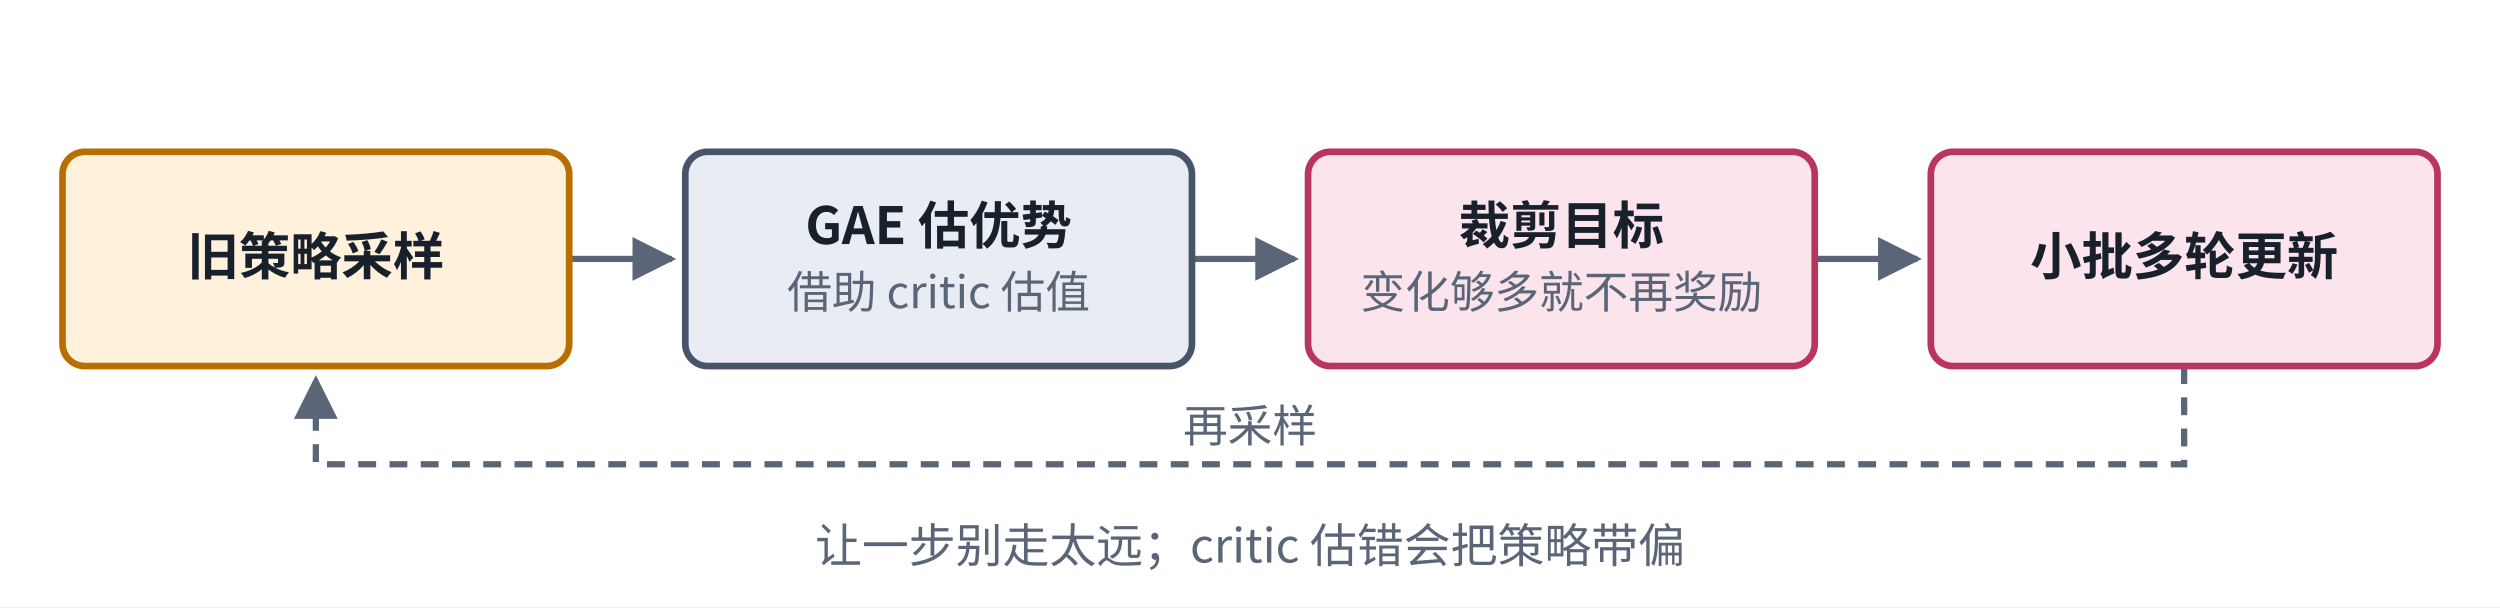
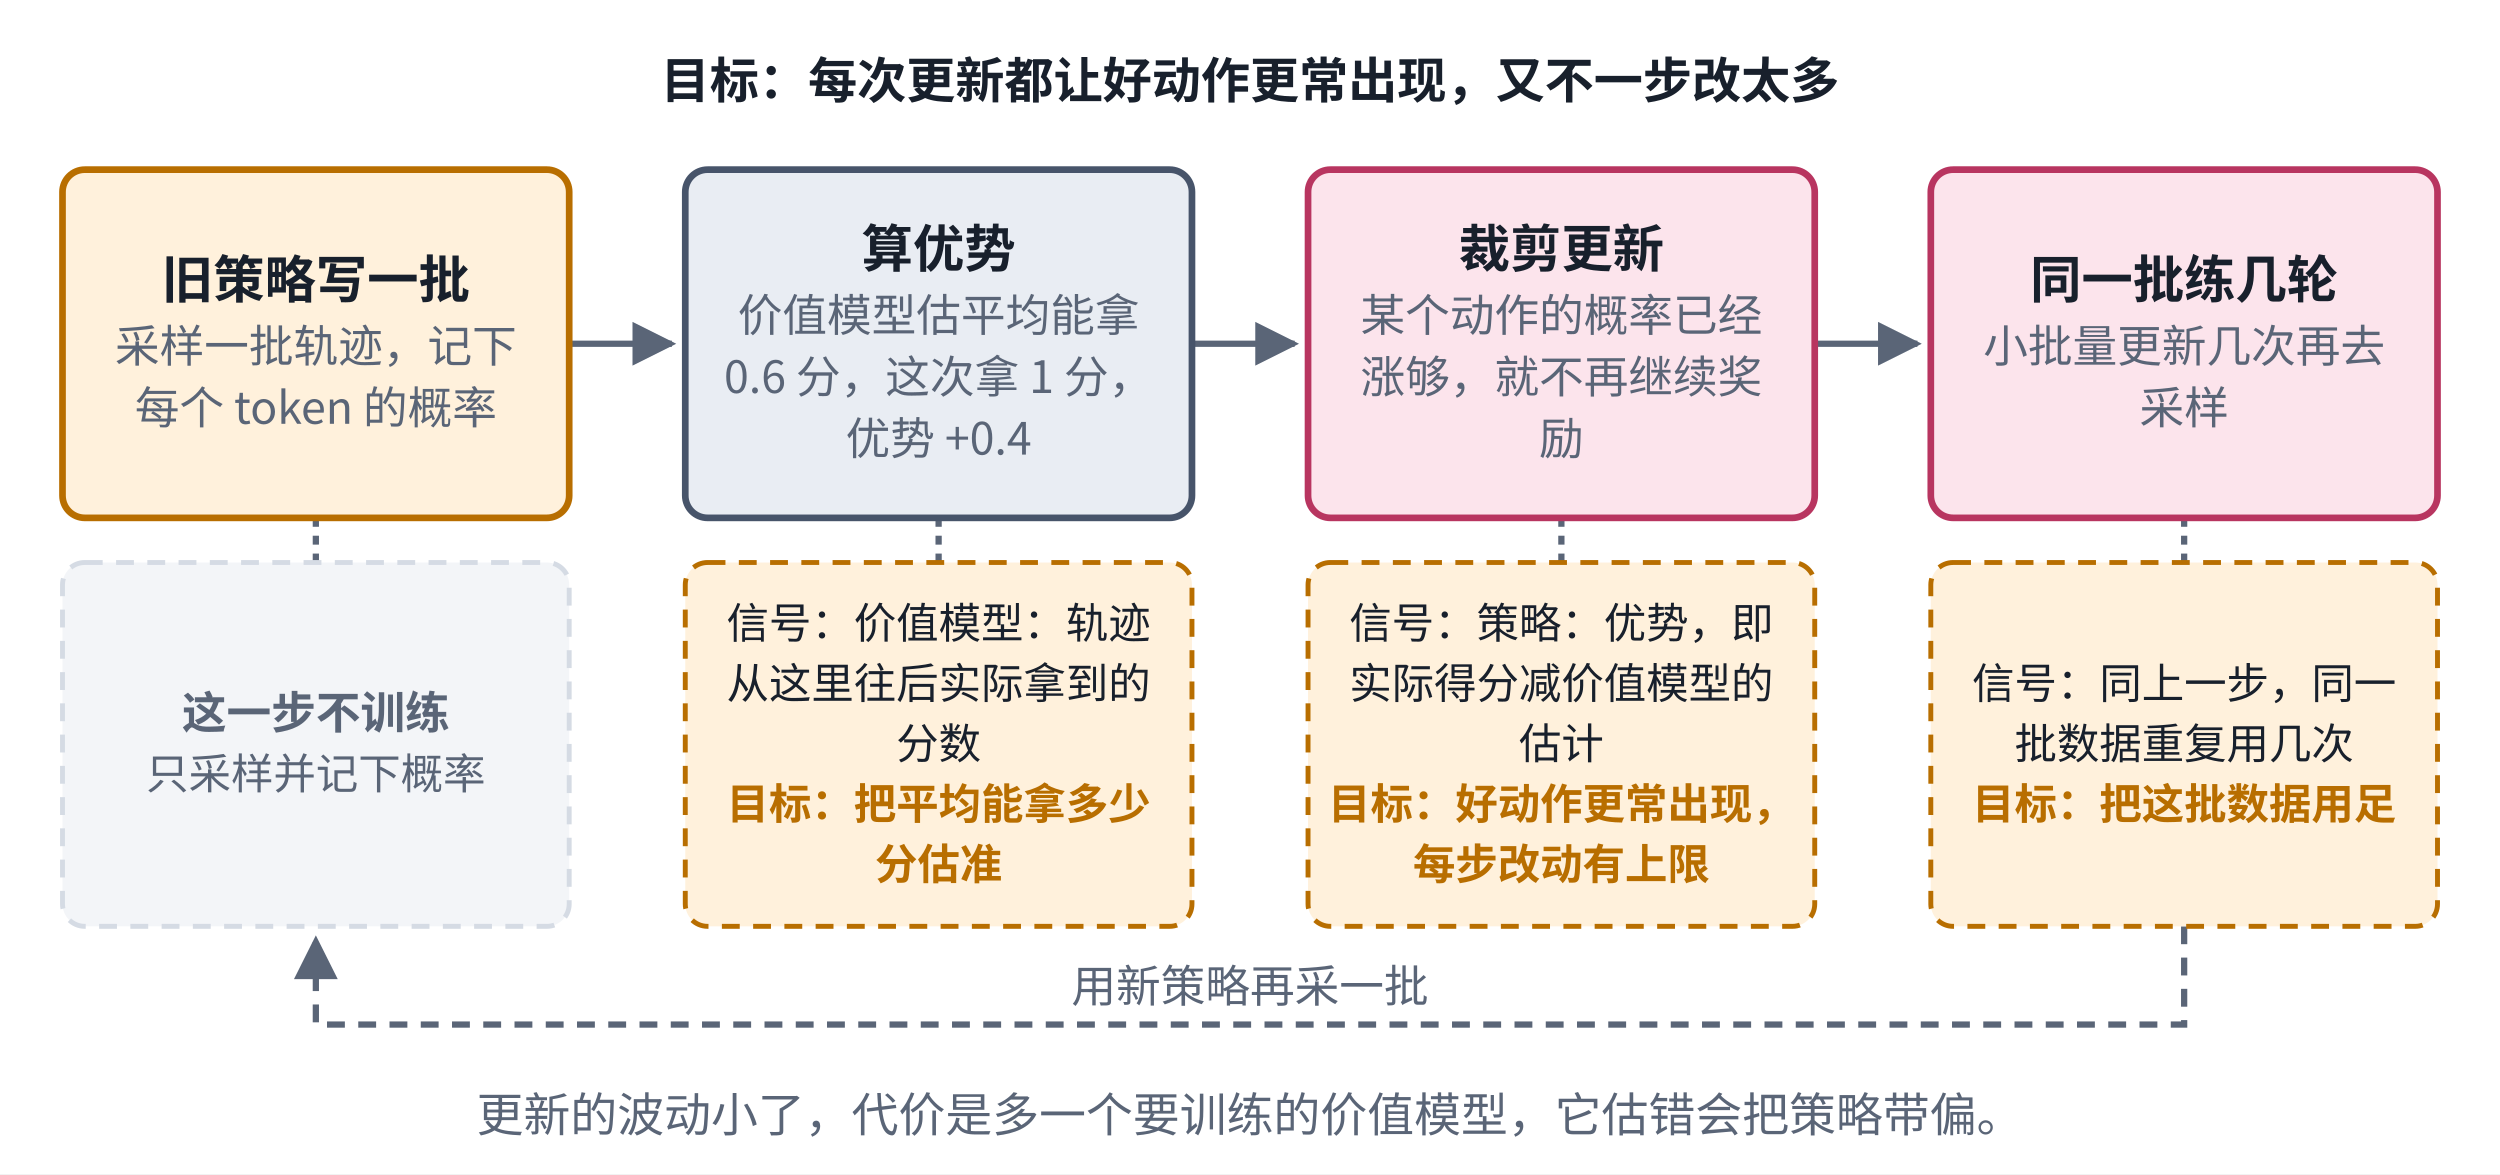
- <svg xmlns="http://www.w3.org/2000/svg" viewBox="0 0 560 136" width="560" height="136" role="img" aria-label="PPO 与 GAE 结构">
+ <svg xmlns="http://www.w3.org/2000/svg" viewBox="0 0 560 263" width="560" height="263" role="img" aria-label="PPO 与 GAE 结构">
  <defs>
    <marker id="ah-cardp2" viewBox="0 0 10 10" refX="9" refY="5" markerWidth="7" markerHeight="7" orient="auto-start-reverse">
      <path d="M0,0 L10,5 L0,10 z" fill="#5A6577" />
    </marker>
  </defs>
-   <rect x="0" y="0" width="560" height="136" fill="#ffffff" />
-   <path d="M127.5,58 L150.5,58" fill="none" stroke="#5A6577" stroke-width="1.4" marker-end="url(#ah-cardp2)" />
-   <path d="M267,58 L290,58" fill="none" stroke="#5A6577" stroke-width="1.4" marker-end="url(#ah-cardp2)" />
-   <path d="M406.5,58 L429.5,58" fill="none" stroke="#5A6577" stroke-width="1.4" marker-end="url(#ah-cardp2)" />
-   <path d="M489.25,82 L489.25,104 L70.75,104 L70.75,85" fill="none" stroke="#5A6577" stroke-width="1.4" stroke-dasharray="4 3" marker-end="url(#ah-cardp2)" />
-   <rect x="14" y="34" width="113.5" height="48" rx="5" fill="#FFF1DC" stroke="#B86E00" stroke-width="1.5" />
-   <rect x="153.5" y="34" width="113.5" height="48" rx="5" fill="#E9EDF3" stroke="#47546A" stroke-width="1.5" />
-   <rect x="293" y="34" width="113.5" height="48" rx="5" fill="#FCE4EC" stroke="#B83560" stroke-width="1.5" />
-   <rect x="432.5" y="34" width="113.5" height="48" rx="5" fill="#FCE4EC" stroke="#B83560" stroke-width="1.5" />
-   <text x="70.75" y="61.565" text-anchor="middle" font-size="11.5" font-weight="600" fill="#18202C" font-family="PingFang SC, Noto Sans CJK SC, Microsoft YaHei, sans-serif">旧策略采样</text>
-   <text x="210.25" y="54.665" text-anchor="middle" font-size="11.5" font-weight="600" fill="#18202C" font-family="PingFang SC, Noto Sans CJK SC, Microsoft YaHei, sans-serif">GAE 估优势</text>
-   <text x="210.25" y="69.035" text-anchor="middle" font-size="10" font-weight="400" fill="#5A6577" font-family="PingFang SC, Noto Sans CJK SC, Microsoft YaHei, sans-serif">借助 critic 估值</text>
-   <text x="349.75" y="54.665" text-anchor="middle" font-size="11.5" font-weight="600" fill="#18202C" font-family="PingFang SC, Noto Sans CJK SC, Microsoft YaHei, sans-serif">裁剪目标</text>
-   <text x="349.75" y="69.035" text-anchor="middle" font-size="10" font-weight="400" fill="#5A6577" font-family="PingFang SC, Noto Sans CJK SC, Microsoft YaHei, sans-serif">变化够多就不再奖励</text>
-   <text x="489.25" y="61.565" text-anchor="middle" font-size="11.5" font-weight="600" fill="#18202C" font-family="PingFang SC, Noto Sans CJK SC, Microsoft YaHei, sans-serif">小批多轮更新</text>
-   <text x="280" y="99" text-anchor="middle" font-size="10" font-weight="400" fill="#5A6577" font-family="PingFang SC, Noto Sans CJK SC, Microsoft YaHei, sans-serif" style="paint-order:stroke;stroke-width:4px;stroke-linejoin:round" stroke="#ffffff">再采样</text>
-   <text x="280" y="126" text-anchor="middle" font-size="10.5" font-weight="500" fill="#5A6577" font-family="PingFang SC, Noto Sans CJK SC, Microsoft YaHei, sans-serif">让一步别走太远；critic 估错会把策略带偏</text>
+   <rect x="0" y="0" width="560" height="263" fill="#ffffff" />
+   <path d="M127.5,77 L150.5,77" fill="none" stroke="#5A6577" stroke-width="1.4" marker-end="url(#ah-cardp2)" />
+   <path d="M267,77 L290,77" fill="none" stroke="#5A6577" stroke-width="1.4" marker-end="url(#ah-cardp2)" />
+   <path d="M406.5,77 L429.5,77" fill="none" stroke="#5A6577" stroke-width="1.4" marker-end="url(#ah-cardp2)" />
+   <path d="M70.75,116 L70.75,126" fill="none" stroke="#5A6577" stroke-width="1.4" stroke-dasharray="2 2" />
+   <path d="M210.25,116 L210.25,126" fill="none" stroke="#5A6577" stroke-width="1.4" stroke-dasharray="2 2" />
+   <path d="M349.75,116 L349.75,126" fill="none" stroke="#5A6577" stroke-width="1.4" stroke-dasharray="2 2" />
+   <path d="M489.25,116 L489.25,126" fill="none" stroke="#5A6577" stroke-width="1.4" stroke-dasharray="2 2" />
+   <path d="M489.25,207.5 L489.25,229.5 L70.75,229.5 L70.75,210.5" fill="none" stroke="#5A6577" stroke-width="1.4" stroke-dasharray="4 3" marker-end="url(#ah-cardp2)" />
+   <rect x="14" y="38" width="113.5" height="78" rx="5" fill="#FFF1DC" stroke="#B86E00" stroke-width="1.5" />
+   <rect x="153.5" y="38" width="113.5" height="78" rx="5" fill="#E9EDF3" stroke="#47546A" stroke-width="1.5" />
+   <rect x="293" y="38" width="113.5" height="78" rx="5" fill="#FCE4EC" stroke="#B83560" stroke-width="1.5" />
+   <rect x="432.5" y="38" width="113.5" height="78" rx="5" fill="#FCE4EC" stroke="#B83560" stroke-width="1.5" />
+   <rect x="14" y="126" width="113.5" height="81.5" rx="5" fill="#F3F5F8" stroke="#D5DBE4" stroke-width="1.1" stroke-dasharray="4 3" />
+   <rect x="153.5" y="126" width="113.5" height="81.5" rx="5" fill="#FFF1DC" stroke="#B86E00" stroke-width="1.1" stroke-dasharray="4 3" />
+   <rect x="293" y="126" width="113.5" height="81.5" rx="5" fill="#FFF1DC" stroke="#B86E00" stroke-width="1.1" stroke-dasharray="4 3" />
+   <rect x="432.5" y="126" width="113.5" height="81.5" rx="5" fill="#FFF1DC" stroke="#B86E00" stroke-width="1.1" stroke-dasharray="4 3" />
+   <text x="280" y="22" text-anchor="middle" font-size="11" font-weight="600" fill="#18202C" font-family="PingFang SC, Noto Sans CJK SC, Microsoft YaHei, sans-serif">目标：每次更新都让好动作更常出现，又不一步改太多</text>
+   <text x="70.75" y="66.765" text-anchor="middle" font-size="11.5" font-weight="600" fill="#18202C" font-family="PingFang SC, Noto Sans CJK SC, Microsoft YaHei, sans-serif">旧策略写一批</text>
+   <text x="70.75" y="81.135" text-anchor="middle" font-size="10" font-weight="400" fill="#5A6577" font-family="PingFang SC, Noto Sans CJK SC, Microsoft YaHei, sans-serif">采样一批轨迹，记下</text>
+   <text x="70.75" y="94.935" text-anchor="middle" font-size="10" font-weight="400" fill="#5A6577" font-family="PingFang SC, Noto Sans CJK SC, Microsoft YaHei, sans-serif">每个 token 的概率</text>
+   <text x="210.25" y="59.865" text-anchor="middle" font-size="11.5" font-weight="600" fill="#18202C" font-family="PingFang SC, Noto Sans CJK SC, Microsoft YaHei, sans-serif">算优势</text>
+   <text x="210.25" y="74.235" text-anchor="middle" font-size="10" font-weight="400" fill="#5A6577" font-family="PingFang SC, Noto Sans CJK SC, Microsoft YaHei, sans-serif">价值模型估平均能拿</text>
+   <text x="210.25" y="88.035" text-anchor="middle" font-size="10" font-weight="400" fill="#5A6577" font-family="PingFang SC, Noto Sans CJK SC, Microsoft YaHei, sans-serif">0.6 分，这次拿 1 分，</text>
+   <text x="210.25" y="101.835" text-anchor="middle" font-size="10" font-weight="400" fill="#5A6577" font-family="PingFang SC, Noto Sans CJK SC, Microsoft YaHei, sans-serif">优势 +0.4</text>
+   <text x="349.75" y="59.865" text-anchor="middle" font-size="11.5" font-weight="600" fill="#18202C" font-family="PingFang SC, Noto Sans CJK SC, Microsoft YaHei, sans-serif">裁剪更新</text>
+   <text x="349.75" y="74.235" text-anchor="middle" font-size="10" font-weight="400" fill="#5A6577" font-family="PingFang SC, Noto Sans CJK SC, Microsoft YaHei, sans-serif">某个动作的概率已经</text>
+   <text x="349.75" y="88.035" text-anchor="middle" font-size="10" font-weight="400" fill="#5A6577" font-family="PingFang SC, Noto Sans CJK SC, Microsoft YaHei, sans-serif">涨够，就不再继续奖</text>
+   <text x="349.75" y="101.835" text-anchor="middle" font-size="10" font-weight="400" fill="#5A6577" font-family="PingFang SC, Noto Sans CJK SC, Microsoft YaHei, sans-serif">励</text>
+   <text x="489.25" y="66.765" text-anchor="middle" font-size="11.5" font-weight="600" fill="#18202C" font-family="PingFang SC, Noto Sans CJK SC, Microsoft YaHei, sans-serif">同一批练几轮</text>
+   <text x="489.25" y="81.135" text-anchor="middle" font-size="10" font-weight="400" fill="#5A6577" font-family="PingFang SC, Noto Sans CJK SC, Microsoft YaHei, sans-serif">小批量更新几次再去</text>
+   <text x="489.25" y="94.935" text-anchor="middle" font-size="10" font-weight="400" fill="#5A6577" font-family="PingFang SC, Noto Sans CJK SC, Microsoft YaHei, sans-serif">采样</text>
+   <text x="70.75" y="163.25" text-anchor="middle" font-size="10" font-weight="600" fill="#5A6577" font-family="PingFang SC, Noto Sans CJK SC, Microsoft YaHei, sans-serif">这一步不训练</text>
+   <text x="70.75" y="176.75" text-anchor="middle" font-size="9.5" font-weight="400" fill="#5A6577" font-family="PingFang SC, Noto Sans CJK SC, Microsoft YaHei, sans-serif">只采样并记下概率</text>
+   <text x="210.25" y="143" text-anchor="middle" font-size="9.5" font-weight="400" fill="#18202C" font-family="PingFang SC, Noto Sans CJK SC, Microsoft YaHei, sans-serif">信号：价值模型：轨迹</text>
+   <text x="210.25" y="156.5" text-anchor="middle" font-size="9.5" font-weight="400" fill="#18202C" font-family="PingFang SC, Noto Sans CJK SC, Microsoft YaHei, sans-serif">从这里往后实际拿到的</text>
+   <text x="210.25" y="170" text-anchor="middle" font-size="9.5" font-weight="400" fill="#18202C" font-family="PingFang SC, Noto Sans CJK SC, Microsoft YaHei, sans-serif">分数</text>
+   <text x="210.25" y="183.5" text-anchor="middle" font-size="9.5" font-weight="700" fill="#B86E00" font-family="PingFang SC, Noto Sans CJK SC, Microsoft YaHei, sans-serif">目标：把平均能拿多少</text>
+   <text x="210.25" y="197" text-anchor="middle" font-size="9.5" font-weight="700" fill="#B86E00" font-family="PingFang SC, Noto Sans CJK SC, Microsoft YaHei, sans-serif">分估准</text>
+   <text x="349.75" y="143" text-anchor="middle" font-size="9.5" font-weight="400" fill="#18202C" font-family="PingFang SC, Noto Sans CJK SC, Microsoft YaHei, sans-serif">信号：策略：优势，即</text>
+   <text x="349.75" y="156.5" text-anchor="middle" font-size="9.5" font-weight="400" fill="#18202C" font-family="PingFang SC, Noto Sans CJK SC, Microsoft YaHei, sans-serif">实际得分减价值模型的</text>
+   <text x="349.75" y="170" text-anchor="middle" font-size="9.5" font-weight="400" fill="#18202C" font-family="PingFang SC, Noto Sans CJK SC, Microsoft YaHei, sans-serif">估计</text>
+   <text x="349.75" y="183.5" text-anchor="middle" font-size="9.5" font-weight="700" fill="#B86E00" font-family="PingFang SC, Noto Sans CJK SC, Microsoft YaHei, sans-serif">目标：好动作更常出现，</text>
+   <text x="349.75" y="197" text-anchor="middle" font-size="9.5" font-weight="700" fill="#B86E00" font-family="PingFang SC, Noto Sans CJK SC, Microsoft YaHei, sans-serif">每步改动有上限</text>
+   <text x="489.25" y="156.5" text-anchor="middle" font-size="9.5" font-weight="400" fill="#18202C" font-family="PingFang SC, Noto Sans CJK SC, Microsoft YaHei, sans-serif">信号：同上一步，同一</text>
+   <text x="489.25" y="170" text-anchor="middle" font-size="9.5" font-weight="400" fill="#18202C" font-family="PingFang SC, Noto Sans CJK SC, Microsoft YaHei, sans-serif">批数据重复用几次</text>
+   <text x="489.25" y="183.5" text-anchor="middle" font-size="9.5" font-weight="700" fill="#B86E00" font-family="PingFang SC, Noto Sans CJK SC, Microsoft YaHei, sans-serif">目标：把这批数据用足</text>
+   <text x="280" y="224.5" text-anchor="middle" font-size="10" font-weight="400" fill="#5A6577" font-family="PingFang SC, Noto Sans CJK SC, Microsoft YaHei, sans-serif" style="paint-order:stroke;stroke-width:4px;stroke-linejoin:round" stroke="#ffffff">用新策略再采一批</text>
+   <text x="280" y="253.5" text-anchor="middle" font-size="10.5" font-weight="500" fill="#5A6577" font-family="PingFang SC, Noto Sans CJK SC, Microsoft YaHei, sans-serif">更新的波动小了，代价是多一个要训练的价值模型，它估错会把策略带偏。</text>
</svg>
